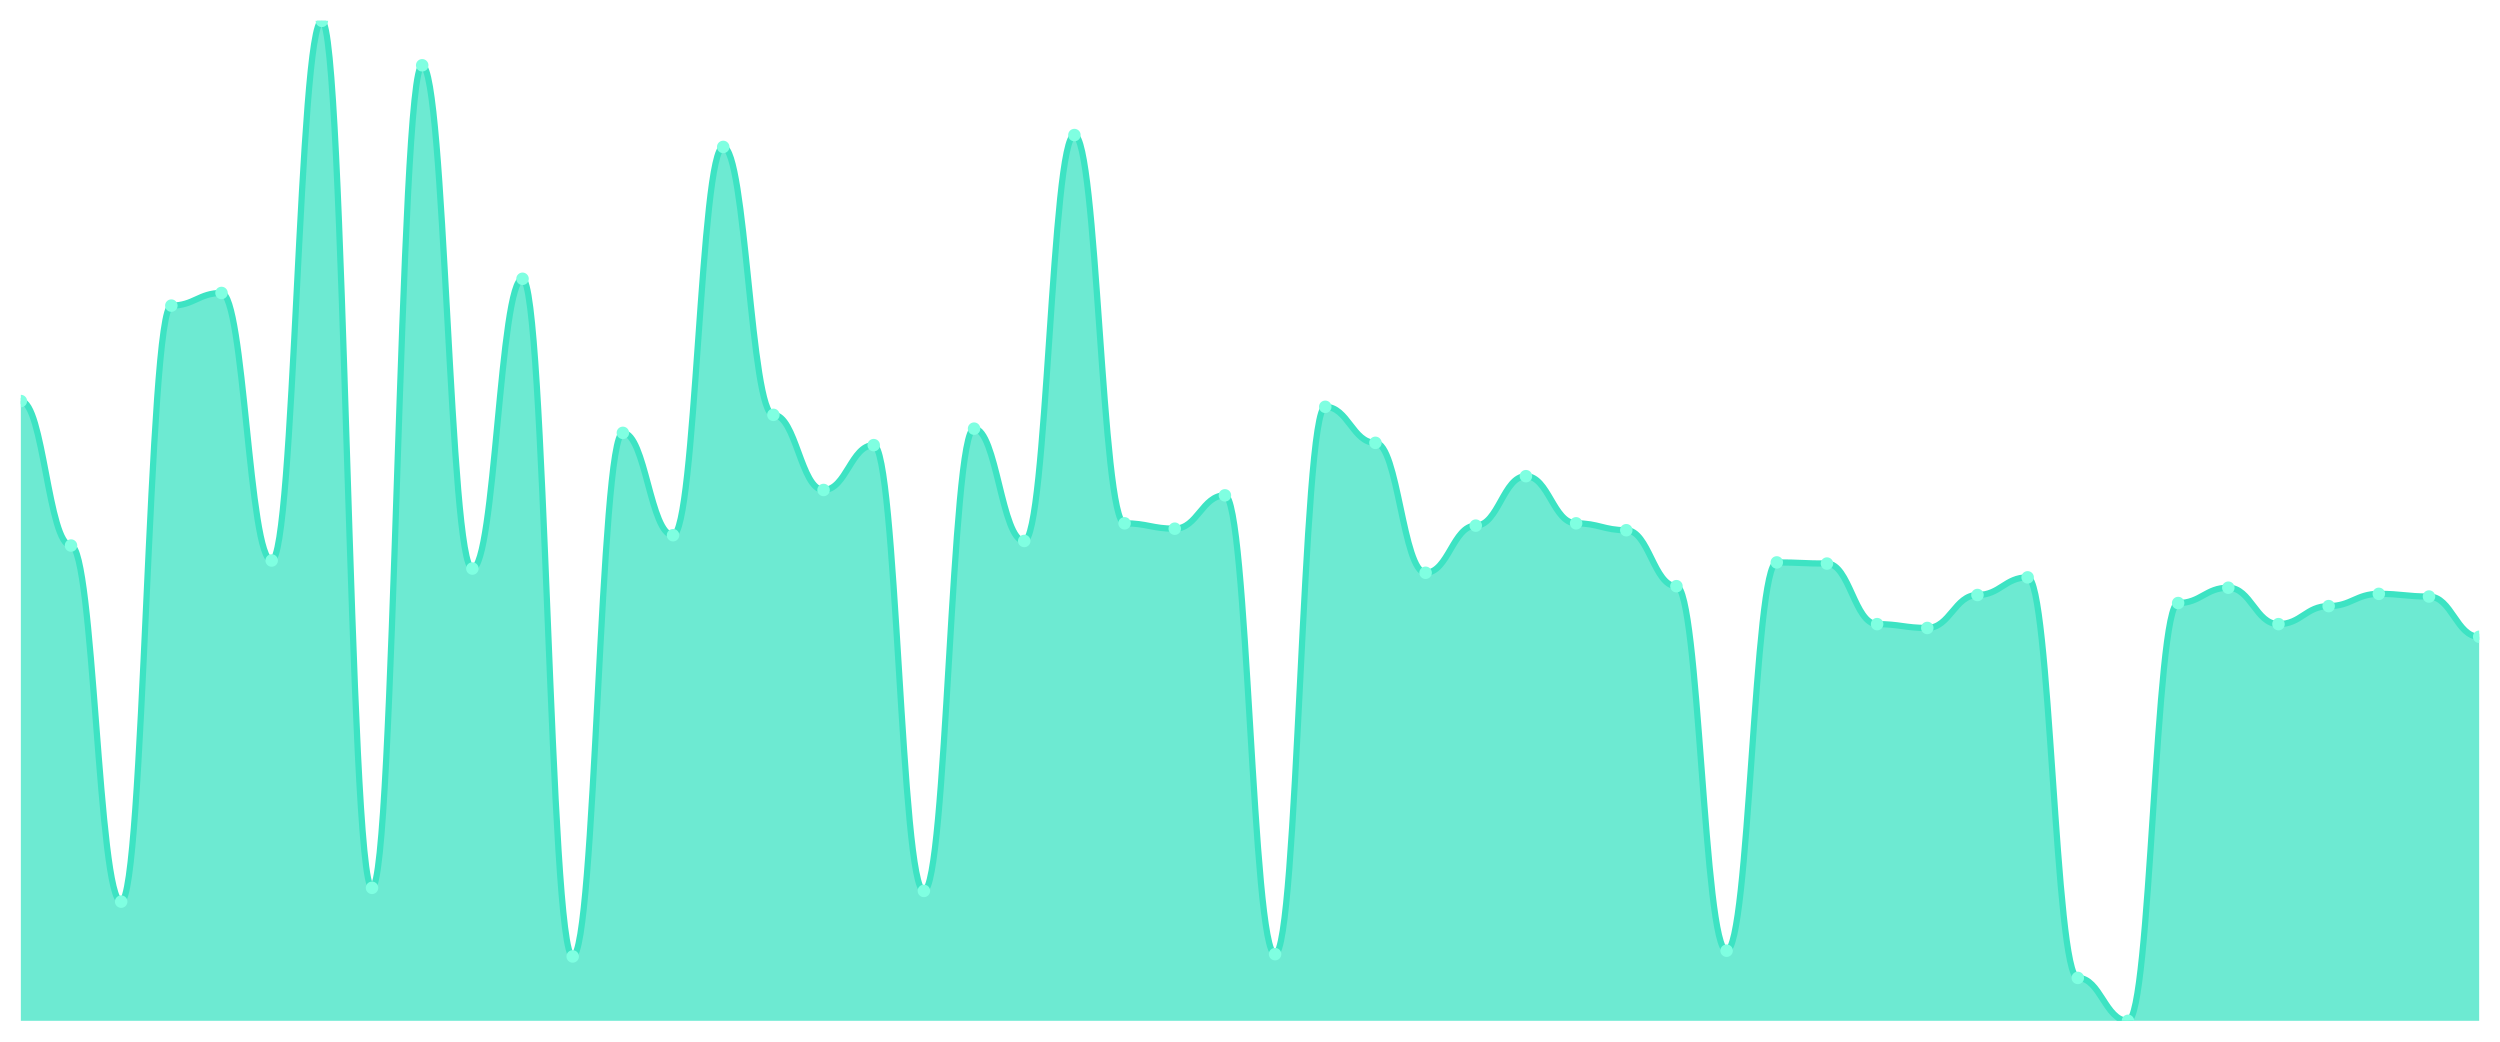
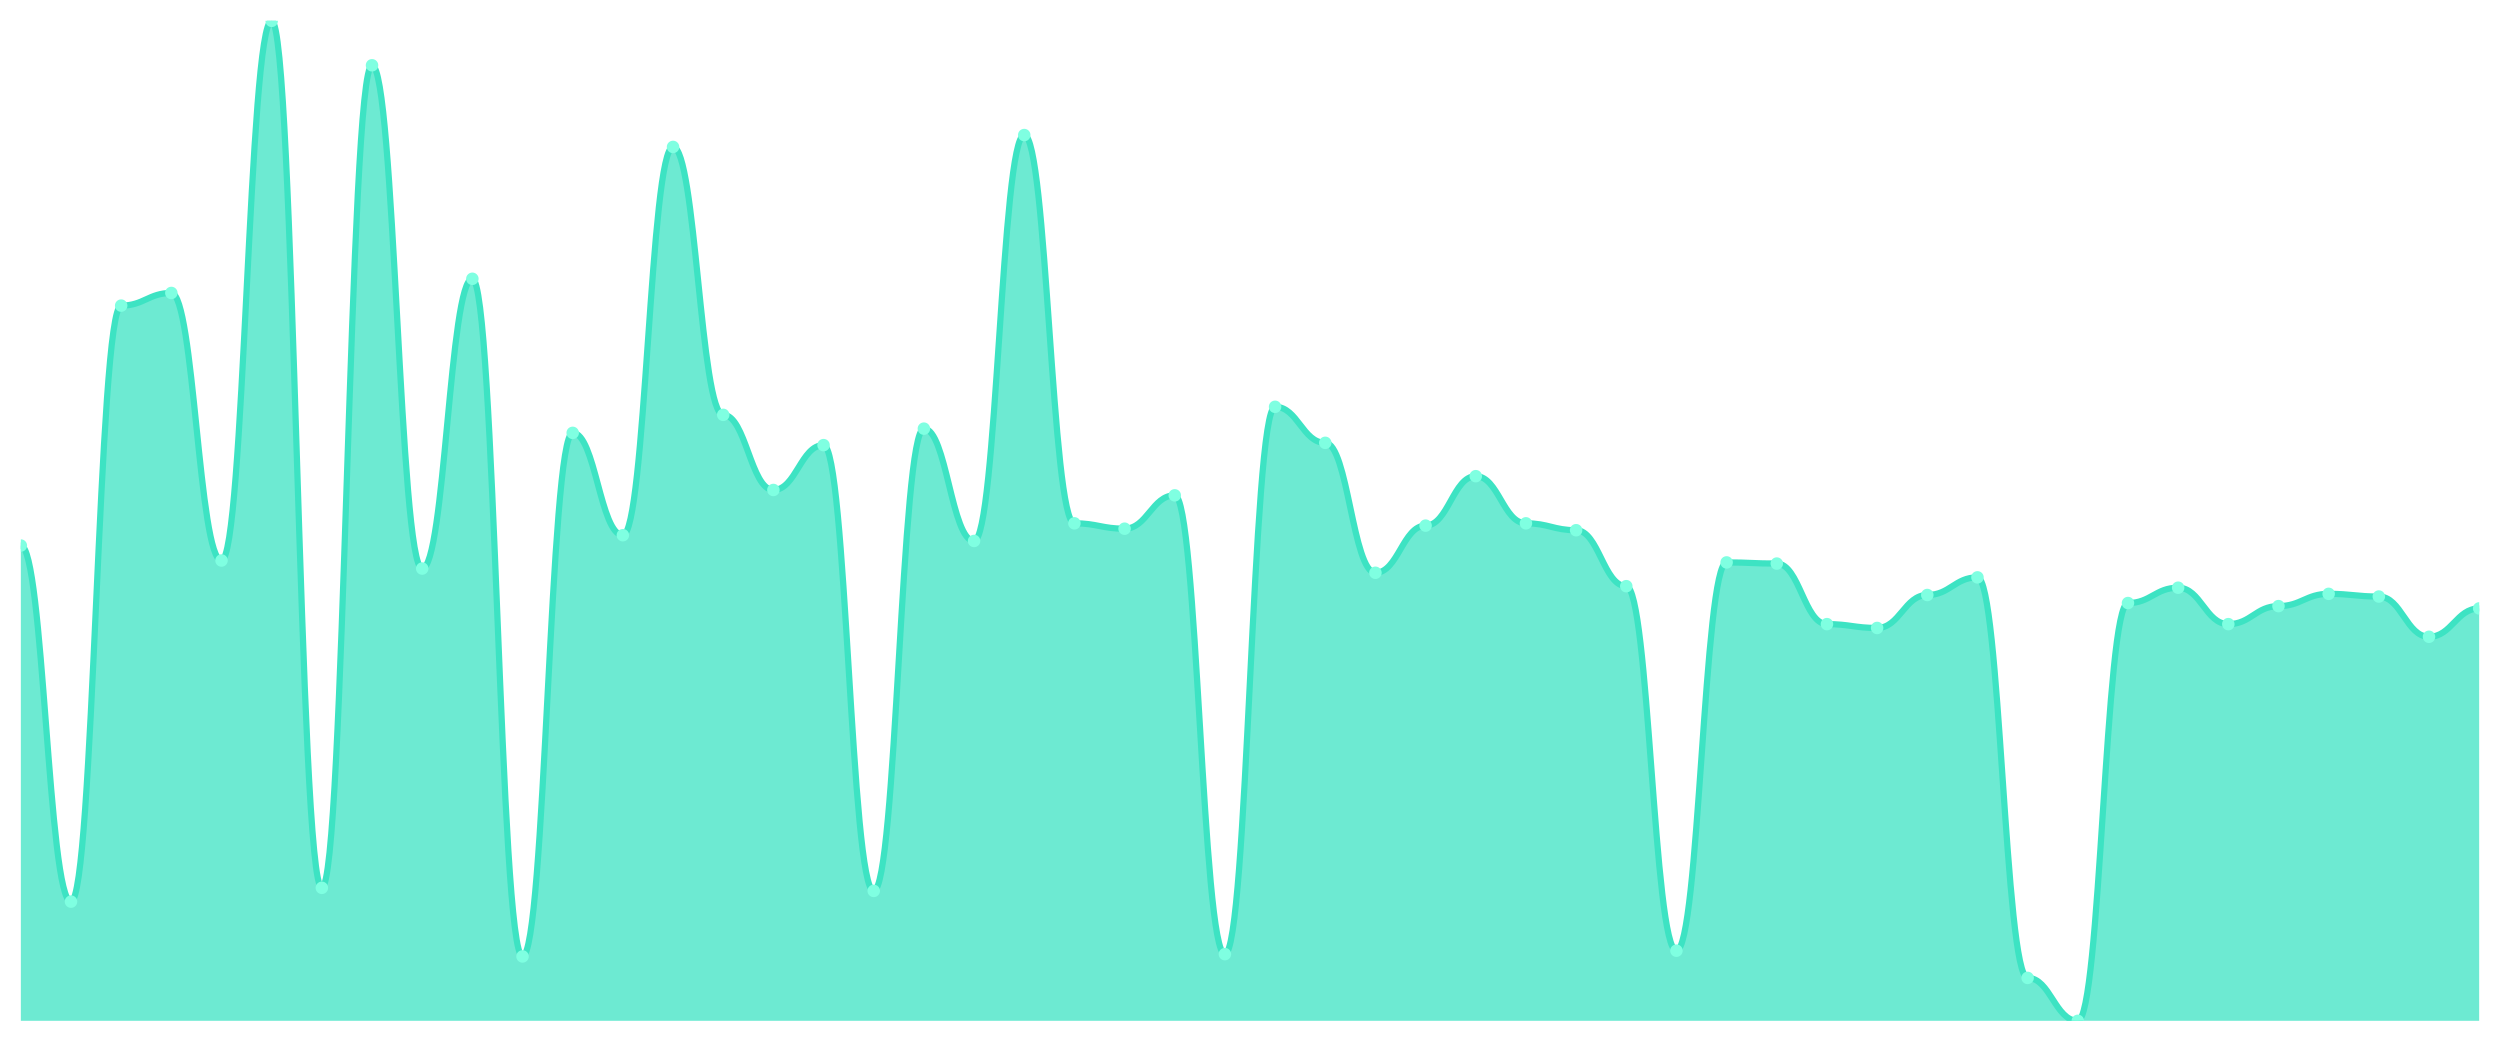
<svg xmlns="http://www.w3.org/2000/svg" viewBox="0 0 1200 500" width="1200" height="500">
  <defs>
    <clipPath id="c">
      <rect x="10" y="10" width="1180" height="480" />
    </clipPath>
  </defs>
  <rect width="1200" height="500" fill="none" />
  <g clip-path="url(#c)">
-     <path d="M 10,490 L 10,192.507 C 20.837,192.507 23.245,261.867 34.082,261.867 C 44.918,261.867 47.327,432.783 58.163,432.783 C 69,432.783 71.408,146.696 82.245,146.696 C 93.082,146.696 95.49,140.625 106.327,140.625 C 117.163,140.625 119.571,269.042 130.408,269.042 C 141.245,269.042 143.653,10 154.49,10 C 165.327,10 167.735,426.159 178.571,426.159 C 189.408,426.159 191.816,31.342 202.653,31.342 C 213.49,31.342 215.898,272.905 226.735,272.905 C 237.571,272.905 239.98,133.818 250.816,133.818 C 261.653,133.818 264.061,459.092 274.898,459.092 C 285.735,459.092 288.143,207.777 298.98,207.777 C 309.816,207.777 312.224,256.899 323.061,256.899 C 333.898,256.899 336.306,70.529 347.143,70.529 C 357.98,70.529 360.388,199.13 371.224,199.13 C 382.061,199.13 384.469,235.19 395.306,235.19 C 406.143,235.19 408.551,213.664 419.388,213.664 C 430.224,213.664 432.633,427.631 443.469,427.631 C 454.306,427.631 456.714,205.753 467.551,205.753 C 478.388,205.753 480.796,259.659 491.633,259.659 C 502.469,259.659 504.878,64.826 515.714,64.826 C 526.551,64.826 528.959,251.196 539.796,251.196 C 550.633,251.196 553.041,253.772 563.878,253.772 C 574.714,253.772 577.122,237.765 587.959,237.765 C 598.796,237.765 601.204,457.988 612.041,457.988 C 622.878,457.988 625.286,195.266 636.122,195.266 C 646.959,195.266 649.367,212.56 660.204,212.56 C 671.041,212.56 673.449,274.929 684.286,274.929 C 695.122,274.929 697.531,252.3 708.367,252.3 C 719.204,252.3 721.612,228.567 732.449,228.567 C 743.286,228.567 745.694,251.196 756.531,251.196 C 767.367,251.196 769.776,254.507 780.612,254.507 C 791.449,254.507 793.857,281.368 804.694,281.368 C 815.531,281.368 817.939,456.332 828.776,456.332 C 839.612,456.332 842.02,269.962 852.857,269.962 C 863.694,269.962 866.102,270.514 876.939,270.514 C 887.776,270.514 890.184,299.582 901.02,299.582 C 911.857,299.582 914.265,301.422 925.102,301.422 C 935.939,301.422 938.347,285.6 949.184,285.6 C 960.02,285.6 962.429,277.137 973.265,277.137 C 984.102,277.137 986.51,469.394 997.347,469.394 C 1008.184,469.394 1010.592,490 1021.429,490 C 1032.265,490 1034.673,289.463 1045.51,289.463 C 1056.347,289.463 1058.755,282.104 1069.592,282.104 C 1080.429,282.104 1082.837,299.582 1093.673,299.582 C 1104.51,299.582 1106.918,290.935 1117.755,290.935 C 1128.592,290.935 1131,285.048 1141.837,285.048 C 1152.673,285.048 1155.082,286.336 1165.918,286.336 C 1176.755,286.336 1179.163,305.654 1190,305.654 L 1190,490 Z" fill="rgba(61,227,195,0.75)" />
-     <path d="M 10,192.507 C 20.837,192.507 23.245,261.867 34.082,261.867 C 44.918,261.867 47.327,432.783 58.163,432.783 C 69,432.783 71.408,146.696 82.245,146.696 C 93.082,146.696 95.49,140.625 106.327,140.625 C 117.163,140.625 119.571,269.042 130.408,269.042 C 141.245,269.042 143.653,10 154.49,10 C 165.327,10 167.735,426.159 178.571,426.159 C 189.408,426.159 191.816,31.342 202.653,31.342 C 213.49,31.342 215.898,272.905 226.735,272.905 C 237.571,272.905 239.98,133.818 250.816,133.818 C 261.653,133.818 264.061,459.092 274.898,459.092 C 285.735,459.092 288.143,207.777 298.98,207.777 C 309.816,207.777 312.224,256.899 323.061,256.899 C 333.898,256.899 336.306,70.529 347.143,70.529 C 357.98,70.529 360.388,199.13 371.224,199.13 C 382.061,199.13 384.469,235.19 395.306,235.19 C 406.143,235.19 408.551,213.664 419.388,213.664 C 430.224,213.664 432.633,427.631 443.469,427.631 C 454.306,427.631 456.714,205.753 467.551,205.753 C 478.388,205.753 480.796,259.659 491.633,259.659 C 502.469,259.659 504.878,64.826 515.714,64.826 C 526.551,64.826 528.959,251.196 539.796,251.196 C 550.633,251.196 553.041,253.772 563.878,253.772 C 574.714,253.772 577.122,237.765 587.959,237.765 C 598.796,237.765 601.204,457.988 612.041,457.988 C 622.878,457.988 625.286,195.266 636.122,195.266 C 646.959,195.266 649.367,212.56 660.204,212.56 C 671.041,212.56 673.449,274.929 684.286,274.929 C 695.122,274.929 697.531,252.3 708.367,252.3 C 719.204,252.3 721.612,228.567 732.449,228.567 C 743.286,228.567 745.694,251.196 756.531,251.196 C 767.367,251.196 769.776,254.507 780.612,254.507 C 791.449,254.507 793.857,281.368 804.694,281.368 C 815.531,281.368 817.939,456.332 828.776,456.332 C 839.612,456.332 842.02,269.962 852.857,269.962 C 863.694,269.962 866.102,270.514 876.939,270.514 C 887.776,270.514 890.184,299.582 901.02,299.582 C 911.857,299.582 914.265,301.422 925.102,301.422 C 935.939,301.422 938.347,285.6 949.184,285.6 C 960.02,285.6 962.429,277.137 973.265,277.137 C 984.102,277.137 986.51,469.394 997.347,469.394 C 1008.184,469.394 1010.592,490 1021.429,490 C 1032.265,490 1034.673,289.463 1045.51,289.463 C 1056.347,289.463 1058.755,282.104 1069.592,282.104 C 1080.429,282.104 1082.837,299.582 1093.673,299.582 C 1104.51,299.582 1106.918,290.935 1117.755,290.935 C 1128.592,290.935 1131,285.048 1141.837,285.048 C 1152.673,285.048 1155.082,286.336 1165.918,286.336 C 1176.755,286.336 1179.163,305.654 1190,305.654" fill="none" stroke="#3de3c3" stroke-width="3" stroke-linecap="round" stroke-linejoin="round" />
-     <circle cx="10" cy="192.507" r="3" fill="#7fffe1" />
-     <circle cx="34.082" cy="261.867" r="3" fill="#7fffe1" />
-     <circle cx="58.163" cy="432.783" r="3" fill="#7fffe1" />
-     <circle cx="82.245" cy="146.696" r="3" fill="#7fffe1" />
-     <circle cx="106.327" cy="140.625" r="3" fill="#7fffe1" />
-     <circle cx="130.408" cy="269.042" r="3" fill="#7fffe1" />
-     <circle cx="154.49" cy="10" r="3" fill="#7fffe1" />
-     <circle cx="178.571" cy="426.159" r="3" fill="#7fffe1" />
-     <circle cx="202.653" cy="31.342" r="3" fill="#7fffe1" />
-     <circle cx="226.735" cy="272.905" r="3" fill="#7fffe1" />
-     <circle cx="250.816" cy="133.818" r="3" fill="#7fffe1" />
-     <circle cx="274.898" cy="459.092" r="3" fill="#7fffe1" />
-     <circle cx="298.98" cy="207.777" r="3" fill="#7fffe1" />
-     <circle cx="323.061" cy="256.899" r="3" fill="#7fffe1" />
-     <circle cx="347.143" cy="70.529" r="3" fill="#7fffe1" />
-     <circle cx="371.224" cy="199.13" r="3" fill="#7fffe1" />
-     <circle cx="395.306" cy="235.19" r="3" fill="#7fffe1" />
-     <circle cx="419.388" cy="213.664" r="3" fill="#7fffe1" />
-     <circle cx="443.469" cy="427.631" r="3" fill="#7fffe1" />
-     <circle cx="467.551" cy="205.753" r="3" fill="#7fffe1" />
-     <circle cx="491.633" cy="259.659" r="3" fill="#7fffe1" />
-     <circle cx="515.714" cy="64.826" r="3" fill="#7fffe1" />
-     <circle cx="539.796" cy="251.196" r="3" fill="#7fffe1" />
-     <circle cx="563.878" cy="253.772" r="3" fill="#7fffe1" />
-     <circle cx="587.959" cy="237.765" r="3" fill="#7fffe1" />
-     <circle cx="612.041" cy="457.988" r="3" fill="#7fffe1" />
-     <circle cx="636.122" cy="195.266" r="3" fill="#7fffe1" />
-     <circle cx="660.204" cy="212.56" r="3" fill="#7fffe1" />
-     <circle cx="684.286" cy="274.929" r="3" fill="#7fffe1" />
-     <circle cx="708.367" cy="252.3" r="3" fill="#7fffe1" />
-     <circle cx="732.449" cy="228.567" r="3" fill="#7fffe1" />
-     <circle cx="756.531" cy="251.196" r="3" fill="#7fffe1" />
-     <circle cx="780.612" cy="254.507" r="3" fill="#7fffe1" />
-     <circle cx="804.694" cy="281.368" r="3" fill="#7fffe1" />
-     <circle cx="828.776" cy="456.332" r="3" fill="#7fffe1" />
-     <circle cx="852.857" cy="269.962" r="3" fill="#7fffe1" />
-     <circle cx="876.939" cy="270.514" r="3" fill="#7fffe1" />
-     <circle cx="901.02" cy="299.582" r="3" fill="#7fffe1" />
-     <circle cx="925.102" cy="301.422" r="3" fill="#7fffe1" />
-     <circle cx="949.184" cy="285.6" r="3" fill="#7fffe1" />
-     <circle cx="973.265" cy="277.137" r="3" fill="#7fffe1" />
-     <circle cx="997.347" cy="469.394" r="3" fill="#7fffe1" />
-     <circle cx="1021.429" cy="490" r="3" fill="#7fffe1" />
-     <circle cx="1045.51" cy="289.463" r="3" fill="#7fffe1" />
-     <circle cx="1069.592" cy="282.104" r="3" fill="#7fffe1" />
-     <circle cx="1093.673" cy="299.582" r="3" fill="#7fffe1" />
-     <circle cx="1117.755" cy="290.935" r="3" fill="#7fffe1" />
-     <circle cx="1141.837" cy="285.048" r="3" fill="#7fffe1" />
-     <circle cx="1165.918" cy="286.336" r="3" fill="#7fffe1" />
-     <circle cx="1190" cy="305.654" r="3" fill="#7fffe1" />
+     <path d="M 10,490 L 10,261.867 C 20.837,261.867 23.245,432.783 34.082,432.783 C 44.918,432.783 47.327,146.696 58.163,146.696 C 69,146.696 71.408,140.625 82.245,140.625 C 93.082,140.625 95.49,269.042 106.327,269.042 C 117.163,269.042 119.571,10 130.408,10 C 141.245,10 143.653,426.159 154.49,426.159 C 165.327,426.159 167.735,31.342 178.571,31.342 C 189.408,31.342 191.816,272.905 202.653,272.905 C 213.49,272.905 215.898,133.818 226.735,133.818 C 237.571,133.818 239.98,459.092 250.816,459.092 C 261.653,459.092 264.061,207.777 274.898,207.777 C 285.735,207.777 288.143,256.899 298.98,256.899 C 309.816,256.899 312.224,70.529 323.061,70.529 C 333.898,70.529 336.306,199.13 347.143,199.13 C 357.98,199.13 360.388,235.19 371.224,235.19 C 382.061,235.19 384.469,213.664 395.306,213.664 C 406.143,213.664 408.551,427.631 419.388,427.631 C 430.224,427.631 432.633,205.753 443.469,205.753 C 454.306,205.753 456.714,259.659 467.551,259.659 C 478.388,259.659 480.796,64.826 491.633,64.826 C 502.469,64.826 504.878,251.196 515.714,251.196 C 526.551,251.196 528.959,253.772 539.796,253.772 C 550.633,253.772 553.041,237.765 563.878,237.765 C 574.714,237.765 577.122,457.988 587.959,457.988 C 598.796,457.988 601.204,195.266 612.041,195.266 C 622.878,195.266 625.286,212.56 636.122,212.56 C 646.959,212.56 649.367,274.929 660.204,274.929 C 671.041,274.929 673.449,252.3 684.286,252.3 C 695.122,252.3 697.531,228.567 708.367,228.567 C 719.204,228.567 721.612,251.196 732.449,251.196 C 743.286,251.196 745.694,254.507 756.531,254.507 C 767.367,254.507 769.776,281.368 780.612,281.368 C 791.449,281.368 793.857,456.332 804.694,456.332 C 815.531,456.332 817.939,269.962 828.776,269.962 C 839.612,269.962 842.02,270.514 852.857,270.514 C 863.694,270.514 866.102,299.582 876.939,299.582 C 887.776,299.582 890.184,301.422 901.02,301.422 C 911.857,301.422 914.265,285.6 925.102,285.6 C 935.939,285.6 938.347,277.137 949.184,277.137 C 960.02,277.137 962.429,469.394 973.265,469.394 C 984.102,469.394 986.51,490 997.347,490 C 1008.184,490 1010.592,289.463 1021.429,289.463 C 1032.265,289.463 1034.673,282.104 1045.51,282.104 C 1056.347,282.104 1058.755,299.582 1069.592,299.582 C 1080.429,299.582 1082.837,290.935 1093.673,290.935 C 1104.51,290.935 1106.918,285.048 1117.755,285.048 C 1128.592,285.048 1131,286.336 1141.837,286.336 C 1152.673,286.336 1155.082,305.654 1165.918,305.654 C 1176.755,305.654 1179.163,292.039 1190,292.039 L 1190,490 Z" fill="rgba(61,227,195,0.75)" />
+     <path d="M 10,261.867 C 20.837,261.867 23.245,432.783 34.082,432.783 C 44.918,432.783 47.327,146.696 58.163,146.696 C 69,146.696 71.408,140.625 82.245,140.625 C 93.082,140.625 95.49,269.042 106.327,269.042 C 117.163,269.042 119.571,10 130.408,10 C 141.245,10 143.653,426.159 154.49,426.159 C 165.327,426.159 167.735,31.342 178.571,31.342 C 189.408,31.342 191.816,272.905 202.653,272.905 C 213.49,272.905 215.898,133.818 226.735,133.818 C 237.571,133.818 239.98,459.092 250.816,459.092 C 261.653,459.092 264.061,207.777 274.898,207.777 C 285.735,207.777 288.143,256.899 298.98,256.899 C 309.816,256.899 312.224,70.529 323.061,70.529 C 333.898,70.529 336.306,199.13 347.143,199.13 C 357.98,199.13 360.388,235.19 371.224,235.19 C 382.061,235.19 384.469,213.664 395.306,213.664 C 406.143,213.664 408.551,427.631 419.388,427.631 C 430.224,427.631 432.633,205.753 443.469,205.753 C 454.306,205.753 456.714,259.659 467.551,259.659 C 478.388,259.659 480.796,64.826 491.633,64.826 C 502.469,64.826 504.878,251.196 515.714,251.196 C 526.551,251.196 528.959,253.772 539.796,253.772 C 550.633,253.772 553.041,237.765 563.878,237.765 C 574.714,237.765 577.122,457.988 587.959,457.988 C 598.796,457.988 601.204,195.266 612.041,195.266 C 622.878,195.266 625.286,212.56 636.122,212.56 C 646.959,212.56 649.367,274.929 660.204,274.929 C 671.041,274.929 673.449,252.3 684.286,252.3 C 695.122,252.3 697.531,228.567 708.367,228.567 C 719.204,228.567 721.612,251.196 732.449,251.196 C 743.286,251.196 745.694,254.507 756.531,254.507 C 767.367,254.507 769.776,281.368 780.612,281.368 C 791.449,281.368 793.857,456.332 804.694,456.332 C 815.531,456.332 817.939,269.962 828.776,269.962 C 839.612,269.962 842.02,270.514 852.857,270.514 C 863.694,270.514 866.102,299.582 876.939,299.582 C 887.776,299.582 890.184,301.422 901.02,301.422 C 911.857,301.422 914.265,285.6 925.102,285.6 C 935.939,285.6 938.347,277.137 949.184,277.137 C 960.02,277.137 962.429,469.394 973.265,469.394 C 984.102,469.394 986.51,490 997.347,490 C 1008.184,490 1010.592,289.463 1021.429,289.463 C 1032.265,289.463 1034.673,282.104 1045.51,282.104 C 1056.347,282.104 1058.755,299.582 1069.592,299.582 C 1080.429,299.582 1082.837,290.935 1093.673,290.935 C 1104.51,290.935 1106.918,285.048 1117.755,285.048 C 1128.592,285.048 1131,286.336 1141.837,286.336 C 1152.673,286.336 1155.082,305.654 1165.918,305.654 C 1176.755,305.654 1179.163,292.039 1190,292.039" fill="none" stroke="#3de3c3" stroke-width="3" stroke-linecap="round" stroke-linejoin="round" />
+     <circle cx="10" cy="261.867" r="3" fill="#7fffe1" />
+     <circle cx="34.082" cy="432.783" r="3" fill="#7fffe1" />
+     <circle cx="58.163" cy="146.696" r="3" fill="#7fffe1" />
+     <circle cx="82.245" cy="140.625" r="3" fill="#7fffe1" />
+     <circle cx="106.327" cy="269.042" r="3" fill="#7fffe1" />
+     <circle cx="130.408" cy="10" r="3" fill="#7fffe1" />
+     <circle cx="154.49" cy="426.159" r="3" fill="#7fffe1" />
+     <circle cx="178.571" cy="31.342" r="3" fill="#7fffe1" />
+     <circle cx="202.653" cy="272.905" r="3" fill="#7fffe1" />
+     <circle cx="226.735" cy="133.818" r="3" fill="#7fffe1" />
+     <circle cx="250.816" cy="459.092" r="3" fill="#7fffe1" />
+     <circle cx="274.898" cy="207.777" r="3" fill="#7fffe1" />
+     <circle cx="298.98" cy="256.899" r="3" fill="#7fffe1" />
+     <circle cx="323.061" cy="70.529" r="3" fill="#7fffe1" />
+     <circle cx="347.143" cy="199.13" r="3" fill="#7fffe1" />
+     <circle cx="371.224" cy="235.19" r="3" fill="#7fffe1" />
+     <circle cx="395.306" cy="213.664" r="3" fill="#7fffe1" />
+     <circle cx="419.388" cy="427.631" r="3" fill="#7fffe1" />
+     <circle cx="443.469" cy="205.753" r="3" fill="#7fffe1" />
+     <circle cx="467.551" cy="259.659" r="3" fill="#7fffe1" />
+     <circle cx="491.633" cy="64.826" r="3" fill="#7fffe1" />
+     <circle cx="515.714" cy="251.196" r="3" fill="#7fffe1" />
+     <circle cx="539.796" cy="253.772" r="3" fill="#7fffe1" />
+     <circle cx="563.878" cy="237.765" r="3" fill="#7fffe1" />
+     <circle cx="587.959" cy="457.988" r="3" fill="#7fffe1" />
+     <circle cx="612.041" cy="195.266" r="3" fill="#7fffe1" />
+     <circle cx="636.122" cy="212.56" r="3" fill="#7fffe1" />
+     <circle cx="660.204" cy="274.929" r="3" fill="#7fffe1" />
+     <circle cx="684.286" cy="252.3" r="3" fill="#7fffe1" />
+     <circle cx="708.367" cy="228.567" r="3" fill="#7fffe1" />
+     <circle cx="732.449" cy="251.196" r="3" fill="#7fffe1" />
+     <circle cx="756.531" cy="254.507" r="3" fill="#7fffe1" />
+     <circle cx="780.612" cy="281.368" r="3" fill="#7fffe1" />
+     <circle cx="804.694" cy="456.332" r="3" fill="#7fffe1" />
+     <circle cx="828.776" cy="269.962" r="3" fill="#7fffe1" />
+     <circle cx="852.857" cy="270.514" r="3" fill="#7fffe1" />
+     <circle cx="876.939" cy="299.582" r="3" fill="#7fffe1" />
+     <circle cx="901.02" cy="301.422" r="3" fill="#7fffe1" />
+     <circle cx="925.102" cy="285.6" r="3" fill="#7fffe1" />
+     <circle cx="949.184" cy="277.137" r="3" fill="#7fffe1" />
+     <circle cx="973.265" cy="469.394" r="3" fill="#7fffe1" />
+     <circle cx="997.347" cy="490" r="3" fill="#7fffe1" />
+     <circle cx="1021.429" cy="289.463" r="3" fill="#7fffe1" />
+     <circle cx="1045.51" cy="282.104" r="3" fill="#7fffe1" />
+     <circle cx="1069.592" cy="299.582" r="3" fill="#7fffe1" />
+     <circle cx="1093.673" cy="290.935" r="3" fill="#7fffe1" />
+     <circle cx="1117.755" cy="285.048" r="3" fill="#7fffe1" />
+     <circle cx="1141.837" cy="286.336" r="3" fill="#7fffe1" />
+     <circle cx="1165.918" cy="305.654" r="3" fill="#7fffe1" />
+     <circle cx="1190" cy="292.039" r="3" fill="#7fffe1" />
  </g>
</svg>
